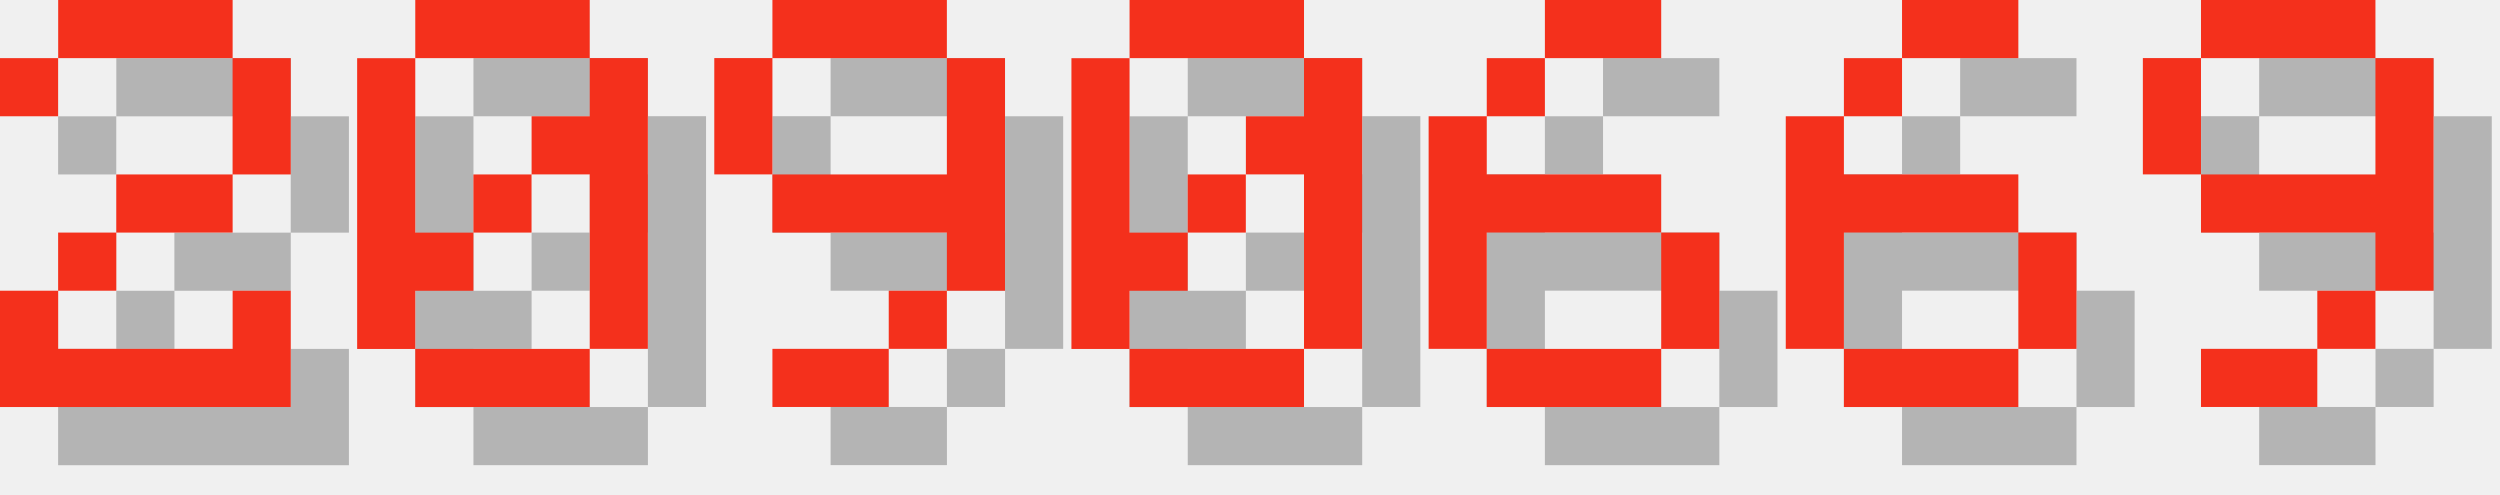
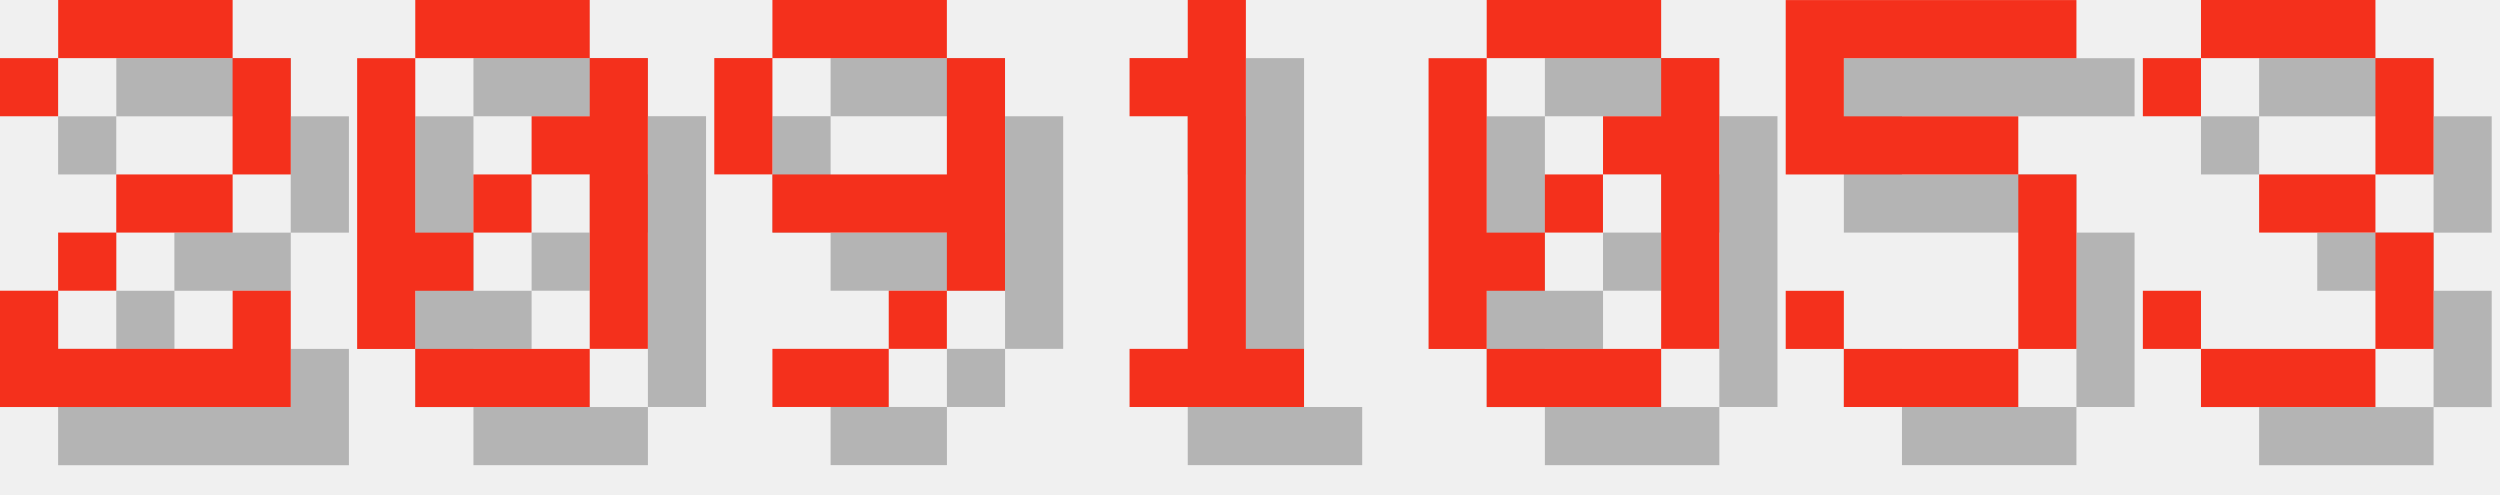
<svg xmlns="http://www.w3.org/2000/svg" version="1.1" width="182.0" height="36">
  <style>
        .text-foreground {
            fill: #F4301C;
        }
        .text-shadow {
            fill: #000000;
            fill-opacity: 0.25;
        }
    </style>
  <g class="digit" id="digit_2" transform="translate(0.0, 0), scale(4)">
    <path id="digit_2_shadow" class="text-shadow" d="m1.058 2.117v1.058h1.058v-1.058h3.175v2.117h-2.117v1.058h-1.058v1.058h-1.058v2.117h5.292v-2.117h-1.058v1.058h-3.175v-1.058h1.058v-1.058h2.117v-1.058h1.058v-2.117h-1.058v-1.058h-3.175v1.058h-1.058z" fill-opacity=".5" style="paint-order:stroke fill markers" />
    <path id="digit_2_fg" class="text-foreground" d="m0 1.058v1.058h1.058v-1.058h3.175v2.117h-2.117v1.058h-1.058v1.058h-1.058v2.117h5.292v-2.117h-1.058v1.058h-3.175v-1.058h1.058v-1.058h2.117v-1.058h1.058v-2.117h-1.058v-1.058h-3.175v1.058h-1.058z" fill="#fff" style="paint-order:stroke fill markers" />
  </g>
  <g class="digit" id="digit_0" transform="translate(26.0, 0), scale(4)">
    <path id="digit_0_shadow" class="text-shadow" d="m2.117 1.058v1.058h3.175v-1.058h-3.175zm3.175 1.058v1.058h-1.058v1.058h1.058v3.175h1.058v-5.292h-1.058zm0 5.292h-3.175v1.058h3.175v-1.058zm-3.175 0v-1.058h1.058v-1.058h-1.058v-3.175h-1.058v5.292h1.058zm1.058-2.117h1.058v-1.058h-1.058v1.058z" fill-opacity=".5" style="paint-order:stroke fill markers" />
    <path id="digit_0_fg" class="text-foreground" d="m1.058 0v1.058h3.175v-1.058h-3.175zm3.175 1.058v1.058h-1.058v1.058h1.058v3.175h1.058v-5.292h-1.058zm0 5.292h-3.175v1.058h3.175v-1.058zm-3.175 0v-1.058h1.058v-1.058h-1.058v-3.175h-1.058v5.292h1.058zm1.058-2.117h1.058v-1.058h-1.058v1.058z" fill="#fff" style="paint-order:stroke fill markers" />
  </g>
  <g class="digit" id="digit_9" transform="translate(52.0, 0), scale(4)">
    <path id="digit_9_shadow" class="text-shadow" d="m2.117 1.058v1.058h3.175v-1.058h-3.175zm3.175 1.058v2.117h-3.175v1.058h3.175v1.058h1.058v-4.233h-1.058zm0 4.233h-1.058v1.058h1.058v-1.058zm-1.058 1.058h-2.117v1.058h2.117v-1.058zm-2.117-3.175v-2.117h-1.058v2.117h1.058z" fill-opacity=".5" style="paint-order:stroke fill markers" />
    <path id="digit_9_fg" class="text-foreground" d="m1.058 0v1.058h3.175v-1.058h-3.175zm3.175 1.058v2.117h-3.175v1.058h3.175v1.058h1.058v-4.233h-1.058zm0 4.233h-1.058v1.058h1.058v-1.058zm-1.058 1.058h-2.117v1.058h2.117v-1.058zm-2.117-3.175v-2.117h-1.058v2.117h1.058z" fill="#fff" style="paint-order:stroke fill markers" />
  </g>
-   <g class="digit" id="digit_0" transform="translate(78.0, 0), scale(4)">
+   <g class="digit" id="digit_1" transform="translate(78.0, 0), scale(4)">
+     <path id="digit_1_shadow" class="text-shadow" d="m2.117 2.117v1.058h1.058v4.233h-1.058v1.058h3.175v-1.058h-1.058v-6.35h-1.058v1.058h-1.058z" fill-opacity=".5" style="paint-order:stroke fill markers" />
+     <path id="digit_1_fg" class="text-foreground" d="m1.058 1.058v1.058h1.058v4.233h-1.058v1.058h3.175v-1.058h-1.058v-6.35h-1.058v1.058h-1.058z" fill="#fff" style="paint-order:stroke fill markers" />
+   </g>
+   <g class="digit" id="digit_0" transform="translate(104.0, 0), scale(4)">
    <path id="digit_0_shadow" class="text-shadow" d="m2.117 1.058v1.058h3.175v-1.058h-3.175zm3.175 1.058v1.058h-1.058v1.058h1.058v3.175h1.058v-5.292h-1.058zm0 5.292h-3.175v1.058h3.175v-1.058zm-3.175 0v-1.058h1.058v-1.058h-1.058v-3.175h-1.058v5.292h1.058zm1.058-2.117h1.058v-1.058h-1.058v1.058z" fill-opacity=".5" style="paint-order:stroke fill markers" />
    <path id="digit_0_fg" class="text-foreground" d="m1.058 0v1.058h3.175v-1.058h-3.175zm3.175 1.058v1.058h-1.058v1.058h1.058v3.175h1.058v-5.292h-1.058zm0 5.292h-3.175v1.058h3.175v-1.058zm-3.175 0v-1.058h1.058v-1.058h-1.058v-3.175h-1.058v5.292h1.058zm1.058-2.117h1.058v-1.058h-1.058v1.058z" fill="#fff" style="paint-order:stroke fill markers" />
  </g>
-   <g class="digit" id="digit_6" transform="translate(104.0, 0), scale(4)">
-     <path id="digit_6_shadow" class="text-shadow" d="m3.175 1.058v1.058h2.117v-1.058h-2.117zm0 1.058h-1.058v1.058h1.058v-1.058zm-1.058 1.058h-1.058v4.233h1.058v-2.117h3.175v-1.058h-3.175v-1.058zm3.175 2.117v2.117h1.058v-2.117h-1.058zm0 2.117h-3.175v1.058h3.175v-1.058z" fill-opacity=".5" style="paint-order:stroke fill markers" />
-     <path id="digit_6_fg" class="text-foreground" d="m2.117 0v1.058h2.117v-1.058h-2.117zm0 1.058h-1.058v1.058h1.058v-1.058zm-1.058 1.058h-1.058v4.233h1.058v-2.117h3.175v-1.058h-3.175v-1.058zm3.175 2.117v2.117h1.058v-2.117h-1.058zm0 2.117h-3.175v1.058h3.175v-1.058z" fill="#fff" style="paint-order:stroke fill markers" />
+   <g class="digit" id="digit_5" transform="translate(130.0, 0), scale(4)">
+     <path id="digit_5_shadow" class="text-shadow" d="m1.058 1.058v3.175h4.233v3.175h-3.175v-1.058h-1.058v1.058h1.058v1.058h3.175v-1.058h1.058v-3.175h-1.058v-1.058h-3.175v-1.058h4.233v-1.058h-5.292z" fill-opacity=".5" style="paint-order:stroke fill markers" />
+     <path id="digit_5_fg" class="text-foreground" d="m0 0v3.175h4.233v3.175h-3.175v-1.058h-1.058v1.058h1.058v1.058h3.175v-1.058h1.058v-3.175h-1.058v-1.058h-3.175v-1.058h4.233v-1.058h-5.292z" fill="#fff" style="paint-order:stroke fill markers" />
  </g>
-   <g class="digit" id="digit_6" transform="translate(130.0, 0), scale(4)">
-     <path id="digit_6_shadow" class="text-shadow" d="m3.175 1.058v1.058h2.117v-1.058h-2.117zm0 1.058h-1.058v1.058h1.058v-1.058zm-1.058 1.058h-1.058v4.233h1.058v-2.117h3.175v-1.058h-3.175v-1.058zm3.175 2.117v2.117h1.058v-2.117h-1.058zm0 2.117h-3.175v1.058h3.175v-1.058z" fill-opacity=".5" style="paint-order:stroke fill markers" />
-     <path id="digit_6_fg" class="text-foreground" d="m2.117 0v1.058h2.117v-1.058h-2.117zm0 1.058h-1.058v1.058h1.058v-1.058zm-1.058 1.058h-1.058v4.233h1.058v-2.117h3.175v-1.058h-3.175v-1.058zm3.175 2.117v2.117h1.058v-2.117h-1.058zm0 2.117h-3.175v1.058h3.175v-1.058z" fill="#fff" style="paint-order:stroke fill markers" />
-   </g>
-   <g class="digit" id="digit_9" transform="translate(156.0, 0), scale(4)">
-     <path id="digit_9_shadow" class="text-shadow" d="m2.117 1.058v1.058h3.175v-1.058h-3.175zm3.175 1.058v2.117h-3.175v1.058h3.175v1.058h1.058v-4.233h-1.058zm0 4.233h-1.058v1.058h1.058v-1.058zm-1.058 1.058h-2.117v1.058h2.117v-1.058zm-2.117-3.175v-2.117h-1.058v2.117h1.058z" fill-opacity=".5" style="paint-order:stroke fill markers" />
-     <path id="digit_9_fg" class="text-foreground" d="m1.058 0v1.058h3.175v-1.058h-3.175zm3.175 1.058v2.117h-3.175v1.058h3.175v1.058h1.058v-4.233h-1.058zm0 4.233h-1.058v1.058h1.058v-1.058zm-1.058 1.058h-2.117v1.058h2.117v-1.058zm-2.117-3.175v-2.117h-1.058v2.117h1.058z" fill="#fff" style="paint-order:stroke fill markers" />
+   <g class="digit" id="digit_3" transform="translate(156.0, 0), scale(4)">
+     <path id="digit_3_shadow" class="text-shadow" d="m1.058 2.117v1.058h1.058v-1.058h3.175v2.117h-2.117v1.058h2.117v2.117h-3.175v-1.058h-1.058v1.058h1.058v1.058h3.175v-1.058h1.058v-2.117h-1.058v-1.058h1.058v-2.117h-1.058v-1.058h-3.175v1.058h-1.058z" fill-opacity=".5" style="paint-order:stroke fill markers" />
+     <path id="digit_3_fg" class="text-foreground" d="m0 1.058v1.058h1.058v-1.058h3.175v2.117h-2.117v1.058h2.117v2.117h-3.175v-1.058h-1.058v1.058h1.058v1.058h3.175v-1.058h1.058v-2.117h-1.058v-1.058h1.058v-2.117h-1.058v-1.058h-3.175v1.058h-1.058z" fill="#fff" style="paint-order:stroke fill markers" />
  </g>
</svg>
